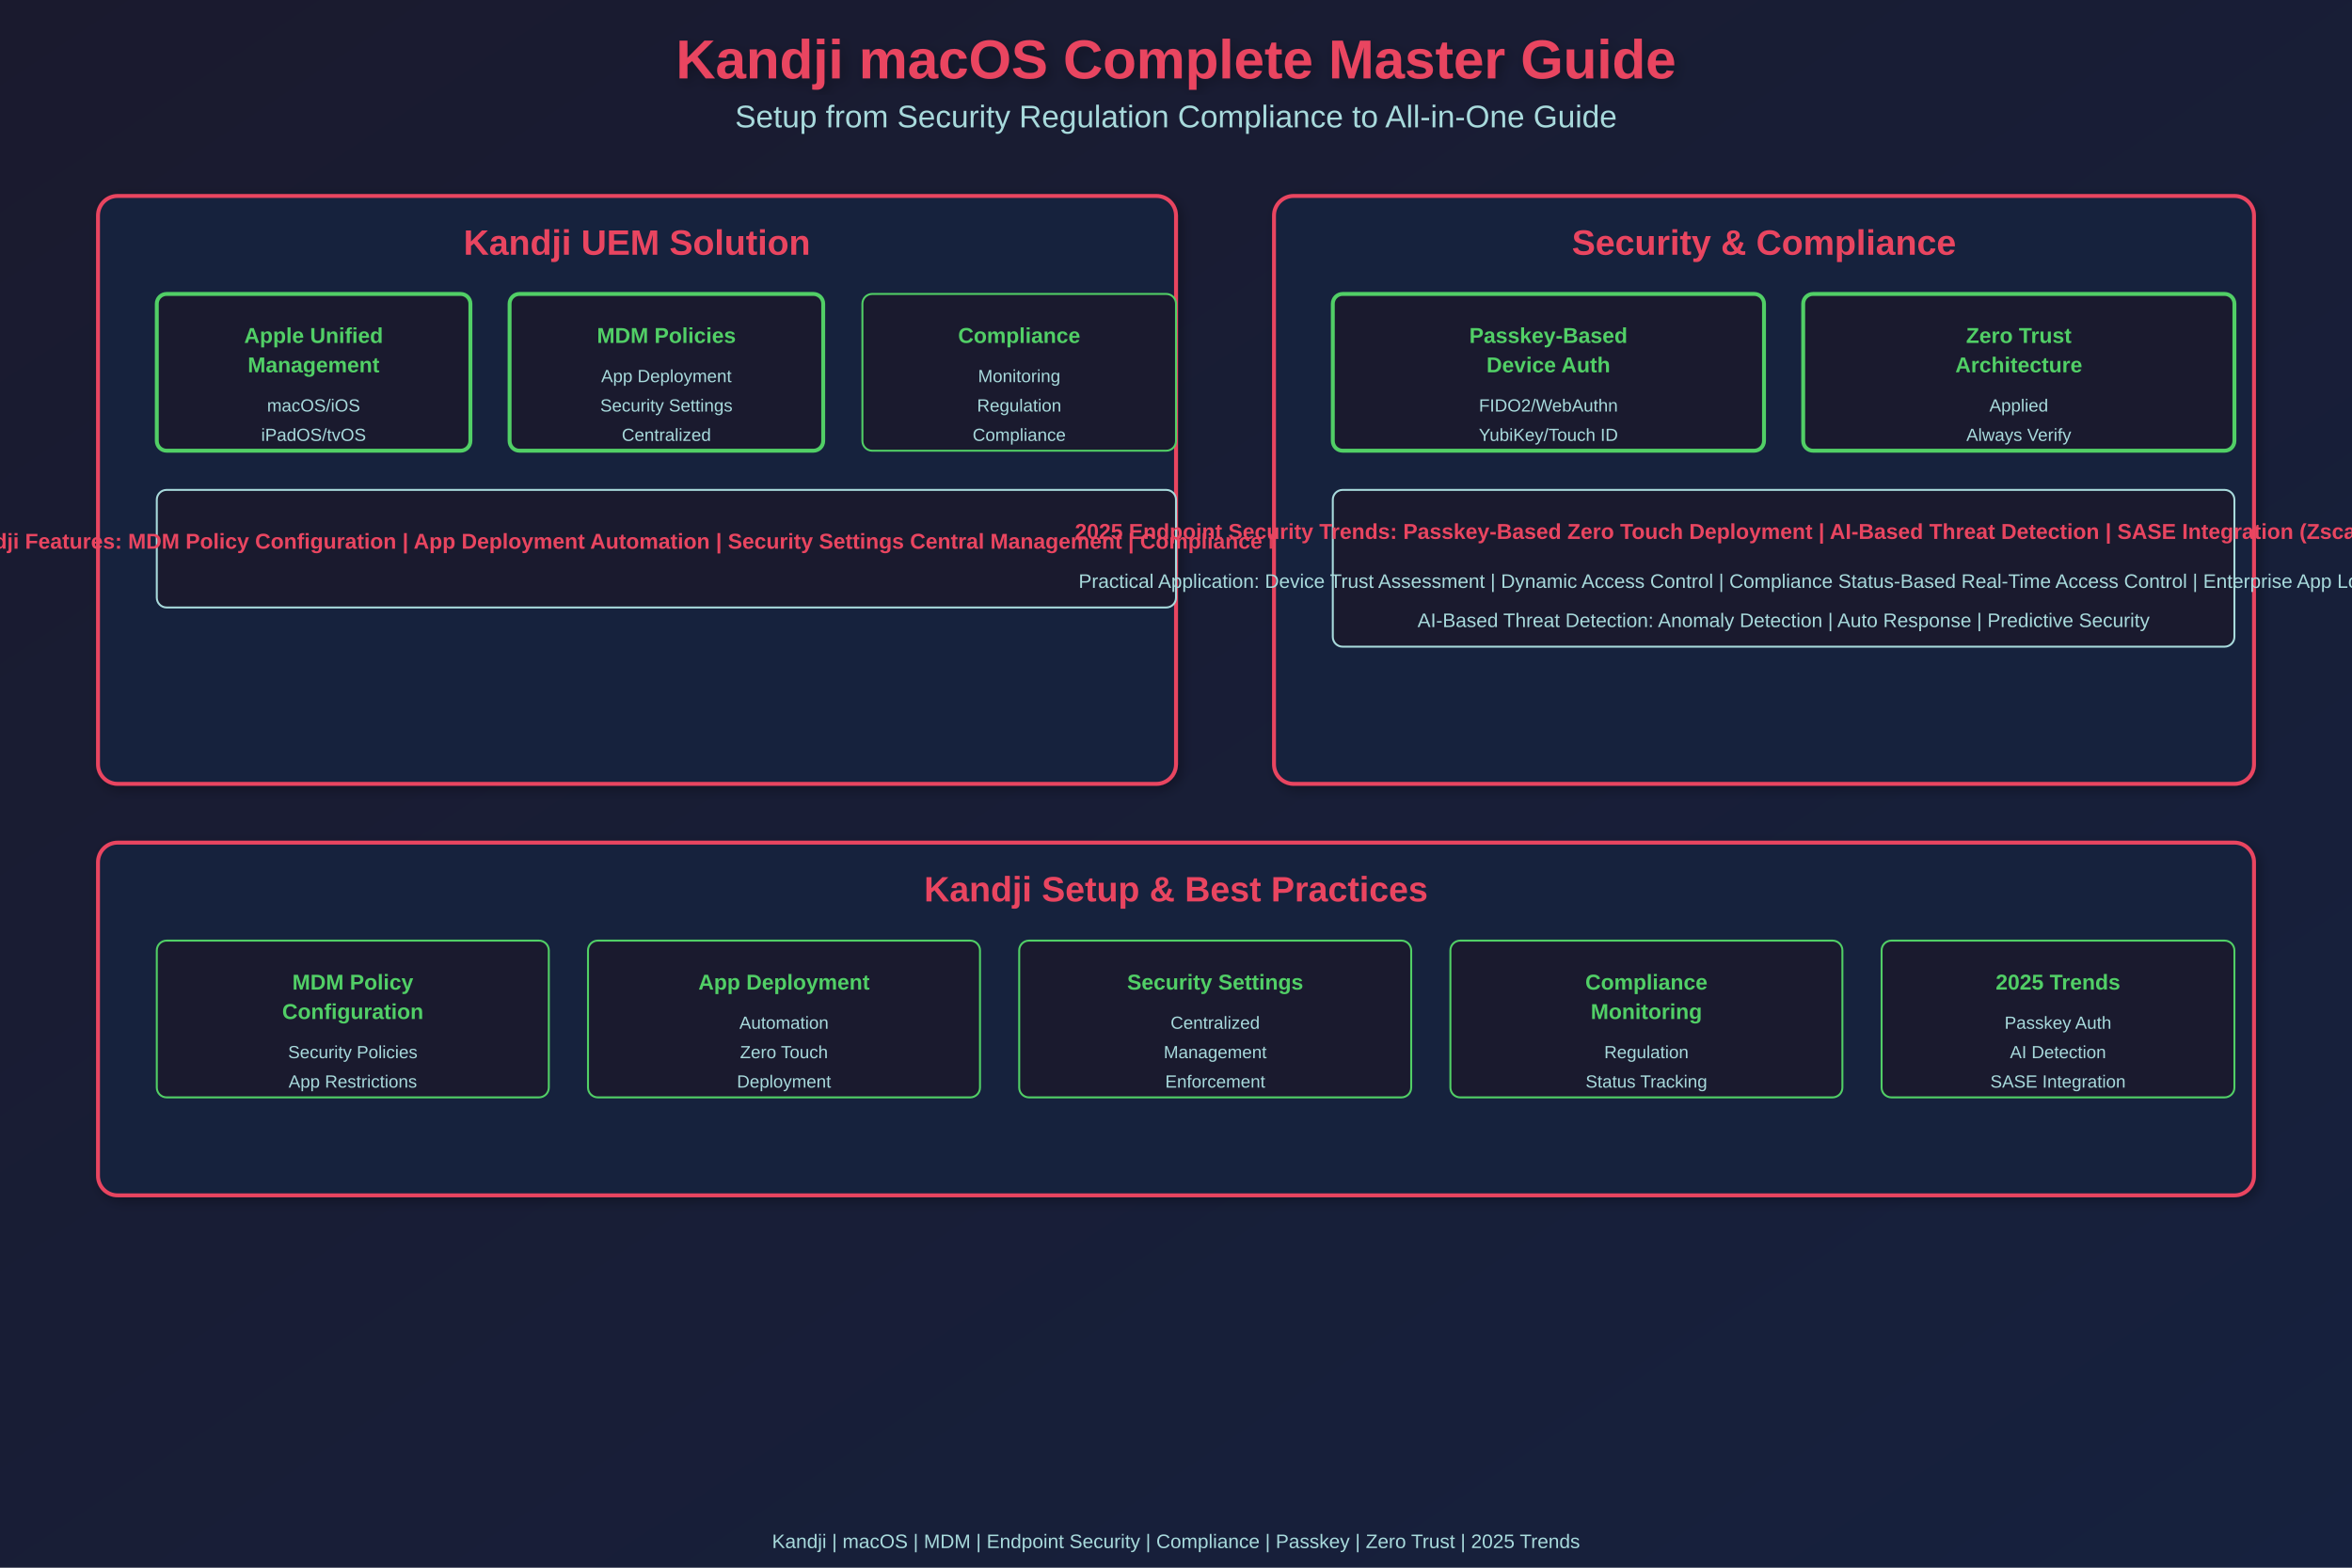
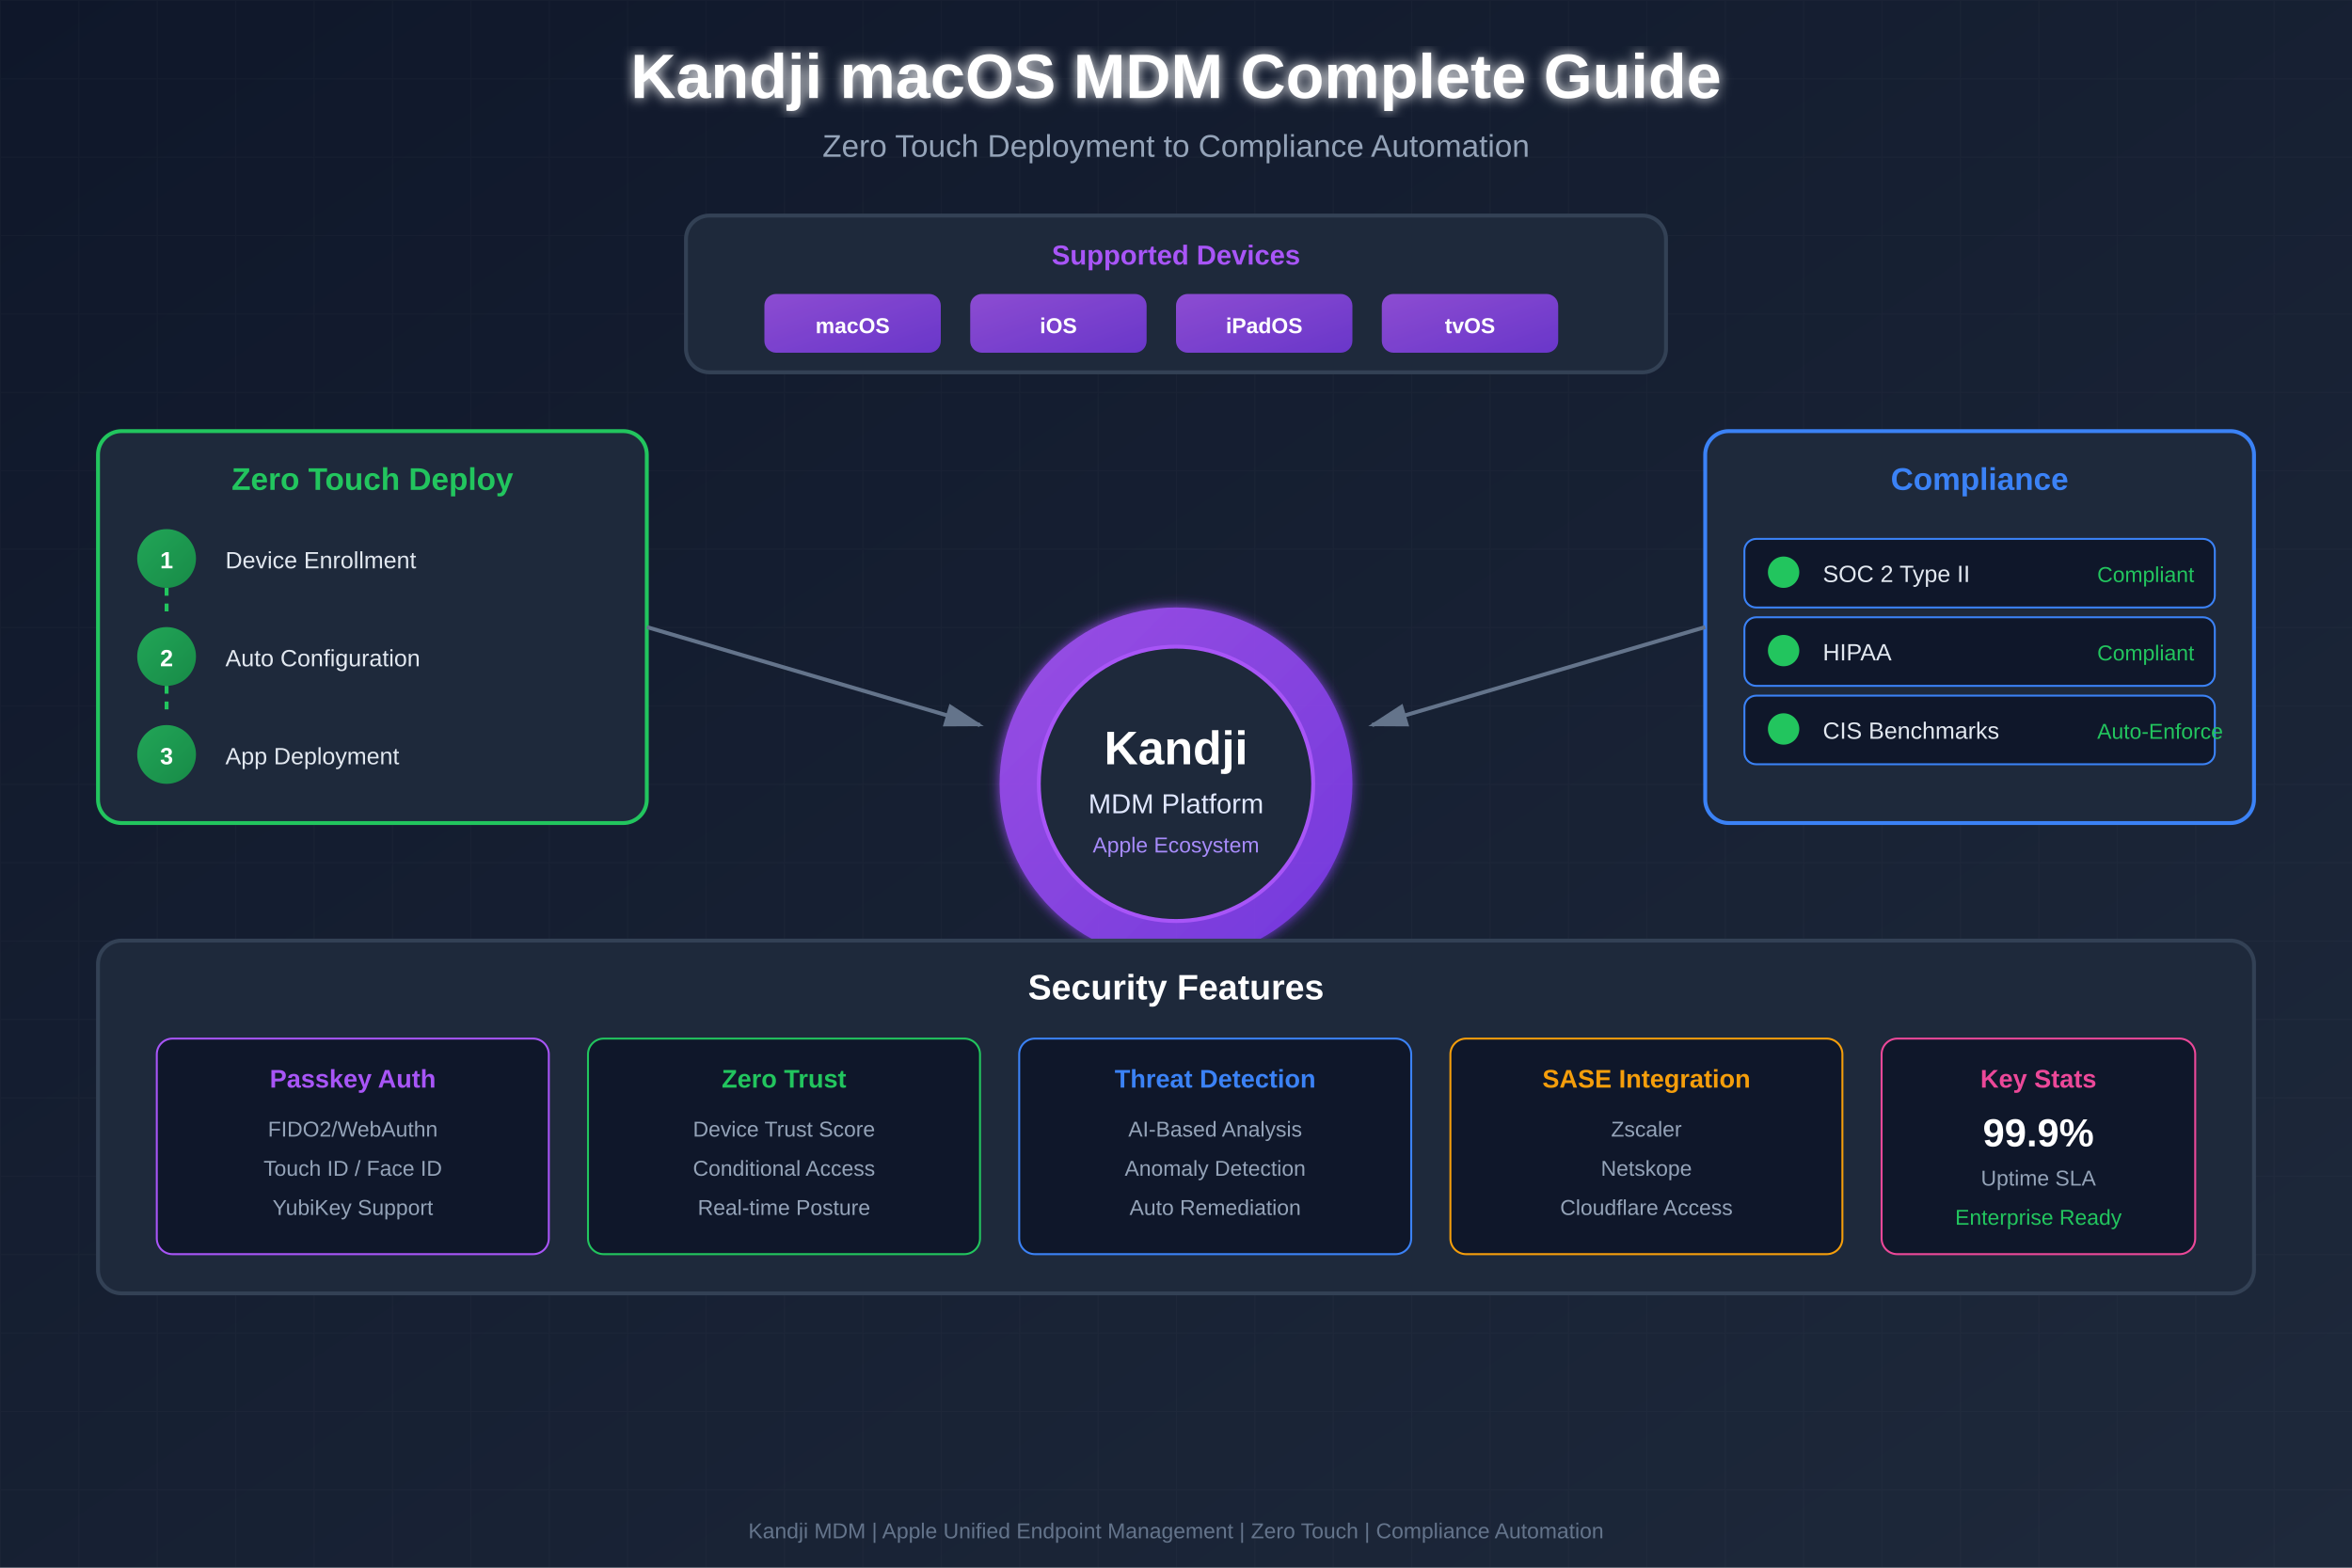
- <svg xmlns="http://www.w3.org/2000/svg" width="1200" height="800">
+ <svg xmlns="http://www.w3.org/2000/svg" viewBox="0 0 1200 800" font-family="Arial, sans-serif">
  <defs>
-     <linearGradient id="grad1" x1="0%" y1="0%" x2="100%" y2="100%">
-       <stop offset="0%" style="stop-color:#1a1a2e;stop-opacity:1" />
-       <stop offset="100%" style="stop-color:#16213e;stop-opacity:1" />
+     <linearGradient id="bgGrad" x1="0%" y1="0%" x2="100%" y2="100%">
+       <stop offset="0%" style="stop-color:#0f172a" />
+       <stop offset="100%" style="stop-color:#1e293b" />
    </linearGradient>
-     <filter id="shadow">
-       <feGaussianBlur in="SourceAlpha" stdDeviation="3" />
-       <feOffset dx="2" dy="2" result="offsetblur" />
-       <feComponentTransfer>
-         <feFuncA type="linear" slope="0.3" />
-       </feComponentTransfer>
+     <linearGradient id="appleGrad" x1="0%" y1="0%" x2="100%" y2="100%">
+       <stop offset="0%" style="stop-color:#a855f7" />
+       <stop offset="100%" style="stop-color:#7c3aed" />
+     </linearGradient>
+     <linearGradient id="securityGrad" x1="0%" y1="0%" x2="100%" y2="100%">
+       <stop offset="0%" style="stop-color:#22c55e" />
+       <stop offset="100%" style="stop-color:#16a34a" />
+     </linearGradient>
+     <linearGradient id="complianceGrad" x1="0%" y1="0%" x2="100%" y2="100%">
+       <stop offset="0%" style="stop-color:#3b82f6" />
+       <stop offset="100%" style="stop-color:#2563eb" />
+     </linearGradient>
+     <filter id="glow">
+       <feGaussianBlur stdDeviation="3" result="coloredBlur" />
      <feMerge>
-         <feMergeNode />
+         <feMergeNode in="coloredBlur" />
        <feMergeNode in="SourceGraphic" />
      </feMerge>
    </filter>
+     <marker id="arrow" markerWidth="10" markerHeight="10" refX="9" refY="3" orient="auto">
+       <polygon points="0 0, 10 3, 0 6" fill="#64748b" />
+     </marker>
  </defs>
-   <rect width="1200" height="800" fill="url(#grad1)" />
-   <text x="600" y="40" font-family="Arial, sans-serif" font-size="28" font-weight="bold" fill="#e94560" text-anchor="middle" filter="url(#shadow)">Kandji macOS Complete Master Guide</text>
-   <text x="600" y="65" font-family="Arial, sans-serif" font-size="16" fill="#a8dadc" text-anchor="middle">Setup from Security Regulation Compliance to All-in-One Guide</text>
-   <rect x="50" y="100" width="550" height="300" rx="10" fill="#16213e" stroke="#e94560" stroke-width="2" filter="url(#shadow)" />
-   <text x="325" y="130" font-family="Arial, sans-serif" font-size="18" font-weight="bold" fill="#e94560" text-anchor="middle">Kandji UEM Solution</text>
-   <rect x="80" y="150" width="160" height="80" rx="5" fill="#1a1a2e" stroke="#51cf66" stroke-width="2" />
-   <text x="160" y="175" font-family="Arial, sans-serif" font-size="11" font-weight="bold" fill="#51cf66" text-anchor="middle">Apple Unified</text>
-   <text x="160" y="190" font-family="Arial, sans-serif" font-size="11" font-weight="bold" fill="#51cf66" text-anchor="middle">Management</text>
-   <text x="160" y="210" font-family="Arial, sans-serif" font-size="9" fill="#a8dadc" text-anchor="middle">macOS/iOS</text>
-   <text x="160" y="225" font-family="Arial, sans-serif" font-size="9" fill="#a8dadc" text-anchor="middle">iPadOS/tvOS</text>
-   <rect x="260" y="150" width="160" height="80" rx="5" fill="#1a1a2e" stroke="#51cf66" stroke-width="2" />
-   <text x="340" y="175" font-family="Arial, sans-serif" font-size="11" font-weight="bold" fill="#51cf66" text-anchor="middle">MDM Policies</text>
-   <text x="340" y="195" font-family="Arial, sans-serif" font-size="9" fill="#a8dadc" text-anchor="middle">App Deployment</text>
-   <text x="340" y="210" font-family="Arial, sans-serif" font-size="9" fill="#a8dadc" text-anchor="middle">Security Settings</text>
-   <text x="340" y="225" font-family="Arial, sans-serif" font-size="9" fill="#a8dadc" text-anchor="middle">Centralized</text>
-   <rect x="440" y="150" width="160" height="80" rx="5" fill="#1a1a2e" stroke="#51cf66" stroke-width="1" />
-   <text x="520" y="175" font-family="Arial, sans-serif" font-size="11" font-weight="bold" fill="#51cf66" text-anchor="middle">Compliance</text>
-   <text x="520" y="195" font-family="Arial, sans-serif" font-size="9" fill="#a8dadc" text-anchor="middle">Monitoring</text>
-   <text x="520" y="210" font-family="Arial, sans-serif" font-size="9" fill="#a8dadc" text-anchor="middle">Regulation</text>
-   <text x="520" y="225" font-family="Arial, sans-serif" font-size="9" fill="#a8dadc" text-anchor="middle">Compliance</text>
-   <rect x="80" y="250" width="520" height="60" rx="5" fill="#1a1a2e" stroke="#a8dadc" stroke-width="1" />
-   <text x="340" y="280" font-family="Arial, sans-serif" font-size="11" font-weight="bold" fill="#e94560" text-anchor="middle">Kandji Features: MDM Policy Configuration | App Deployment Automation | Security Settings Central Management | Compliance Monitoring</text>
-   <rect x="650" y="100" width="500" height="300" rx="10" fill="#16213e" stroke="#e94560" stroke-width="2" filter="url(#shadow)" />
-   <text x="900" y="130" font-family="Arial, sans-serif" font-size="18" font-weight="bold" fill="#e94560" text-anchor="middle">Security &amp; Compliance</text>
-   <rect x="680" y="150" width="220" height="80" rx="5" fill="#1a1a2e" stroke="#51cf66" stroke-width="2" />
-   <text x="790" y="175" font-family="Arial, sans-serif" font-size="11" font-weight="bold" fill="#51cf66" text-anchor="middle">Passkey-Based</text>
-   <text x="790" y="190" font-family="Arial, sans-serif" font-size="11" font-weight="bold" fill="#51cf66" text-anchor="middle">Device Auth</text>
-   <text x="790" y="210" font-family="Arial, sans-serif" font-size="9" fill="#a8dadc" text-anchor="middle">FIDO2/WebAuthn</text>
-   <text x="790" y="225" font-family="Arial, sans-serif" font-size="9" fill="#a8dadc" text-anchor="middle">YubiKey/Touch ID</text>
-   <rect x="920" y="150" width="220" height="80" rx="5" fill="#1a1a2e" stroke="#51cf66" stroke-width="2" />
-   <text x="1030" y="175" font-family="Arial, sans-serif" font-size="11" font-weight="bold" fill="#51cf66" text-anchor="middle">Zero Trust</text>
-   <text x="1030" y="190" font-family="Arial, sans-serif" font-size="11" font-weight="bold" fill="#51cf66" text-anchor="middle">Architecture</text>
-   <text x="1030" y="210" font-family="Arial, sans-serif" font-size="9" fill="#a8dadc" text-anchor="middle">Applied</text>
-   <text x="1030" y="225" font-family="Arial, sans-serif" font-size="9" fill="#a8dadc" text-anchor="middle">Always Verify</text>
-   <rect x="680" y="250" width="460" height="80" rx="5" fill="#1a1a2e" stroke="#a8dadc" stroke-width="1" />
-   <text x="910" y="275" font-family="Arial, sans-serif" font-size="11" font-weight="bold" fill="#e94560" text-anchor="middle">2025 Endpoint Security Trends: Passkey-Based Zero Touch Deployment | AI-Based Threat Detection | SASE Integration (Zscaler/Netskope)</text>
-   <text x="910" y="300" font-family="Arial, sans-serif" font-size="10" fill="#a8dadc" text-anchor="middle">Practical Application: Device Trust Assessment | Dynamic Access Control | Compliance Status-Based Real-Time Access Control | Enterprise App Login Automation</text>
-   <text x="910" y="320" font-family="Arial, sans-serif" font-size="10" fill="#a8dadc" text-anchor="middle">AI-Based Threat Detection: Anomaly Detection | Auto Response | Predictive Security</text>
-   <rect x="50" y="430" width="1100" height="180" rx="10" fill="#16213e" stroke="#e94560" stroke-width="2" filter="url(#shadow)" />
-   <text x="600" y="460" font-family="Arial, sans-serif" font-size="18" font-weight="bold" fill="#e94560" text-anchor="middle">Kandji Setup &amp; Best Practices</text>
-   <rect x="80" y="480" width="200" height="80" rx="5" fill="#1a1a2e" stroke="#51cf66" stroke-width="1" />
-   <text x="180" y="505" font-family="Arial, sans-serif" font-size="11" font-weight="bold" fill="#51cf66" text-anchor="middle">MDM Policy</text>
-   <text x="180" y="520" font-family="Arial, sans-serif" font-size="11" font-weight="bold" fill="#51cf66" text-anchor="middle">Configuration</text>
-   <text x="180" y="540" font-family="Arial, sans-serif" font-size="9" fill="#a8dadc" text-anchor="middle">Security Policies</text>
-   <text x="180" y="555" font-family="Arial, sans-serif" font-size="9" fill="#a8dadc" text-anchor="middle">App Restrictions</text>
-   <rect x="300" y="480" width="200" height="80" rx="5" fill="#1a1a2e" stroke="#51cf66" stroke-width="1" />
-   <text x="400" y="505" font-family="Arial, sans-serif" font-size="11" font-weight="bold" fill="#51cf66" text-anchor="middle">App Deployment</text>
-   <text x="400" y="525" font-family="Arial, sans-serif" font-size="9" fill="#a8dadc" text-anchor="middle">Automation</text>
-   <text x="400" y="540" font-family="Arial, sans-serif" font-size="9" fill="#a8dadc" text-anchor="middle">Zero Touch</text>
-   <text x="400" y="555" font-family="Arial, sans-serif" font-size="9" fill="#a8dadc" text-anchor="middle">Deployment</text>
-   <rect x="520" y="480" width="200" height="80" rx="5" fill="#1a1a2e" stroke="#51cf66" stroke-width="1" />
-   <text x="620" y="505" font-family="Arial, sans-serif" font-size="11" font-weight="bold" fill="#51cf66" text-anchor="middle">Security Settings</text>
-   <text x="620" y="525" font-family="Arial, sans-serif" font-size="9" fill="#a8dadc" text-anchor="middle">Centralized</text>
-   <text x="620" y="540" font-family="Arial, sans-serif" font-size="9" fill="#a8dadc" text-anchor="middle">Management</text>
-   <text x="620" y="555" font-family="Arial, sans-serif" font-size="9" fill="#a8dadc" text-anchor="middle">Enforcement</text>
-   <rect x="740" y="480" width="200" height="80" rx="5" fill="#1a1a2e" stroke="#51cf66" stroke-width="1" />
-   <text x="840" y="505" font-family="Arial, sans-serif" font-size="11" font-weight="bold" fill="#51cf66" text-anchor="middle">Compliance</text>
-   <text x="840" y="520" font-family="Arial, sans-serif" font-size="11" font-weight="bold" fill="#51cf66" text-anchor="middle">Monitoring</text>
-   <text x="840" y="540" font-family="Arial, sans-serif" font-size="9" fill="#a8dadc" text-anchor="middle">Regulation</text>
-   <text x="840" y="555" font-family="Arial, sans-serif" font-size="9" fill="#a8dadc" text-anchor="middle">Status Tracking</text>
-   <rect x="960" y="480" width="180" height="80" rx="5" fill="#1a1a2e" stroke="#51cf66" stroke-width="1" />
-   <text x="1050" y="505" font-family="Arial, sans-serif" font-size="11" font-weight="bold" fill="#51cf66" text-anchor="middle">2025 Trends</text>
-   <text x="1050" y="525" font-family="Arial, sans-serif" font-size="9" fill="#a8dadc" text-anchor="middle">Passkey Auth</text>
-   <text x="1050" y="540" font-family="Arial, sans-serif" font-size="9" fill="#a8dadc" text-anchor="middle">AI Detection</text>
-   <text x="1050" y="555" font-family="Arial, sans-serif" font-size="9" fill="#a8dadc" text-anchor="middle">SASE Integration</text>
-   <text x="600" y="790" font-family="Arial, sans-serif" font-size="10" fill="#a8dadc" text-anchor="middle">Kandji | macOS | MDM | Endpoint Security | Compliance | Passkey | Zero Trust | 2025 Trends</text>
+   <rect width="1200" height="800" fill="url(#bgGrad)" />
+   <pattern id="grid" width="40" height="40" patternUnits="userSpaceOnUse">
+     <path d="M 40 0 L 0 0 0 40" fill="none" stroke="#ffffff" stroke-opacity="0.02" />
+   </pattern>
+   <rect width="1200" height="800" fill="url(#grid)" />
+   <text x="600" y="50" text-anchor="middle" font-size="32" font-weight="bold" fill="#ffffff" filter="url(#glow)">Kandji macOS MDM Complete Guide</text>
+   <text x="600" y="80" text-anchor="middle" font-size="16" fill="#94a3b8">Zero Touch Deployment to Compliance Automation</text>
+   <g transform="translate(500, 300)">
+     <circle cx="100" cy="100" r="90" fill="url(#appleGrad)" opacity="0.9" filter="url(#glow)" />
+     <circle cx="100" cy="100" r="70" fill="#1e293b" stroke="#a855f7" stroke-width="2" />
+     <text x="100" y="95" text-anchor="middle" font-size="32" fill="#ffffff" />
+     <text x="100" y="90" text-anchor="middle" font-size="24" font-weight="bold" fill="#ffffff">Kandji</text>
+     <text x="100" y="115" text-anchor="middle" font-size="14" fill="#e0e7ff">MDM Platform</text>
+     <text x="100" y="135" text-anchor="middle" font-size="11" fill="#a78bfa">Apple Ecosystem</text>
+   </g>
+   <g transform="translate(350, 110)">
+     <rect x="0" y="0" width="500" height="80" rx="12" fill="#1e293b" stroke="#334155" stroke-width="2" />
+     <text x="250" y="25" text-anchor="middle" font-size="14" font-weight="bold" fill="#a855f7">Supported Devices</text>
+     <g transform="translate(40, 40)">
+       <rect x="0" y="0" width="90" height="30" rx="6" fill="url(#appleGrad)" opacity="0.8" />
+       <text x="45" y="20" text-anchor="middle" font-size="11" font-weight="bold" fill="#ffffff">macOS</text>
+     </g>
+     <g transform="translate(145, 40)">
+       <rect x="0" y="0" width="90" height="30" rx="6" fill="url(#appleGrad)" opacity="0.8" />
+       <text x="45" y="20" text-anchor="middle" font-size="11" font-weight="bold" fill="#ffffff">iOS</text>
+     </g>
+     <g transform="translate(250, 40)">
+       <rect x="0" y="0" width="90" height="30" rx="6" fill="url(#appleGrad)" opacity="0.8" />
+       <text x="45" y="20" text-anchor="middle" font-size="11" font-weight="bold" fill="#ffffff">iPadOS</text>
+     </g>
+     <g transform="translate(355, 40)">
+       <rect x="0" y="0" width="90" height="30" rx="6" fill="url(#appleGrad)" opacity="0.8" />
+       <text x="45" y="20" text-anchor="middle" font-size="11" font-weight="bold" fill="#ffffff">tvOS</text>
+     </g>
+   </g>
+   <g transform="translate(50, 220)">
+     <rect x="0" y="0" width="280" height="200" rx="12" fill="#1e293b" stroke="#22c55e" stroke-width="2" />
+     <text x="140" y="30" text-anchor="middle" font-size="16" font-weight="bold" fill="#22c55e">Zero Touch Deploy</text>
+     <g transform="translate(20, 50)">
+       <circle cx="15" cy="15" r="15" fill="url(#securityGrad)" opacity="0.8" />
+       <text x="15" y="20" text-anchor="middle" font-size="12" font-weight="bold" fill="#ffffff">1</text>
+       <text x="45" y="20" font-size="12" fill="#e2e8f0">Device Enrollment</text>
+     </g>
+     <path d="M 35 80 L 35 95" stroke="#22c55e" stroke-width="2" stroke-dasharray="4" />
+     <g transform="translate(20, 100)">
+       <circle cx="15" cy="15" r="15" fill="url(#securityGrad)" opacity="0.8" />
+       <text x="15" y="20" text-anchor="middle" font-size="12" font-weight="bold" fill="#ffffff">2</text>
+       <text x="45" y="20" font-size="12" fill="#e2e8f0">Auto Configuration</text>
+     </g>
+     <path d="M 35 130 L 35 145" stroke="#22c55e" stroke-width="2" stroke-dasharray="4" />
+     <g transform="translate(20, 150)">
+       <circle cx="15" cy="15" r="15" fill="url(#securityGrad)" opacity="0.8" />
+       <text x="15" y="20" text-anchor="middle" font-size="12" font-weight="bold" fill="#ffffff">3</text>
+       <text x="45" y="20" font-size="12" fill="#e2e8f0">App Deployment</text>
+     </g>
+   </g>
+   <g transform="translate(870, 220)">
+     <rect x="0" y="0" width="280" height="200" rx="12" fill="#1e293b" stroke="#3b82f6" stroke-width="2" />
+     <text x="140" y="30" text-anchor="middle" font-size="16" font-weight="bold" fill="#3b82f6">Compliance</text>
+     <g transform="translate(20, 55)">
+       <rect x="0" y="0" width="240" height="35" rx="6" fill="#0f172a" stroke="#3b82f6" stroke-width="1" />
+       <circle cx="20" cy="17" r="8" fill="#22c55e" />
+       <text x="40" y="22" font-size="12" fill="#e2e8f0">SOC 2 Type II</text>
+       <text x="180" y="22" font-size="11" fill="#22c55e">Compliant</text>
+     </g>
+     <g transform="translate(20, 95)">
+       <rect x="0" y="0" width="240" height="35" rx="6" fill="#0f172a" stroke="#3b82f6" stroke-width="1" />
+       <circle cx="20" cy="17" r="8" fill="#22c55e" />
+       <text x="40" y="22" font-size="12" fill="#e2e8f0">HIPAA</text>
+       <text x="180" y="22" font-size="11" fill="#22c55e">Compliant</text>
+     </g>
+     <g transform="translate(20, 135)">
+       <rect x="0" y="0" width="240" height="35" rx="6" fill="#0f172a" stroke="#3b82f6" stroke-width="1" />
+       <circle cx="20" cy="17" r="8" fill="#22c55e" />
+       <text x="40" y="22" font-size="12" fill="#e2e8f0">CIS Benchmarks</text>
+       <text x="180" y="22" font-size="11" fill="#22c55e">Auto-Enforce</text>
+     </g>
+   </g>
+   <path d="M 330 320 L 500 370" stroke="#64748b" stroke-width="2" marker-end="url(#arrow)" />
+   <path d="M 870 320 L 700 370" stroke="#64748b" stroke-width="2" marker-end="url(#arrow)" />
+   <g transform="translate(50, 480)">
+     <rect x="0" y="0" width="1100" height="180" rx="12" fill="#1e293b" stroke="#334155" stroke-width="2" />
+     <text x="550" y="30" text-anchor="middle" font-size="18" font-weight="bold" fill="#ffffff">Security Features</text>
+     <g transform="translate(30, 50)">
+       <rect x="0" y="0" width="200" height="110" rx="8" fill="#0f172a" stroke="#a855f7" stroke-width="1" />
+       <text x="100" y="25" text-anchor="middle" font-size="13" font-weight="bold" fill="#a855f7">Passkey Auth</text>
+       <text x="100" y="50" text-anchor="middle" font-size="11" fill="#94a3b8">FIDO2/WebAuthn</text>
+       <text x="100" y="70" text-anchor="middle" font-size="11" fill="#94a3b8">Touch ID / Face ID</text>
+       <text x="100" y="90" text-anchor="middle" font-size="11" fill="#94a3b8">YubiKey Support</text>
+     </g>
+     <g transform="translate(250, 50)">
+       <rect x="0" y="0" width="200" height="110" rx="8" fill="#0f172a" stroke="#22c55e" stroke-width="1" />
+       <text x="100" y="25" text-anchor="middle" font-size="13" font-weight="bold" fill="#22c55e">Zero Trust</text>
+       <text x="100" y="50" text-anchor="middle" font-size="11" fill="#94a3b8">Device Trust Score</text>
+       <text x="100" y="70" text-anchor="middle" font-size="11" fill="#94a3b8">Conditional Access</text>
+       <text x="100" y="90" text-anchor="middle" font-size="11" fill="#94a3b8">Real-time Posture</text>
+     </g>
+     <g transform="translate(470, 50)">
+       <rect x="0" y="0" width="200" height="110" rx="8" fill="#0f172a" stroke="#3b82f6" stroke-width="1" />
+       <text x="100" y="25" text-anchor="middle" font-size="13" font-weight="bold" fill="#3b82f6">Threat Detection</text>
+       <text x="100" y="50" text-anchor="middle" font-size="11" fill="#94a3b8">AI-Based Analysis</text>
+       <text x="100" y="70" text-anchor="middle" font-size="11" fill="#94a3b8">Anomaly Detection</text>
+       <text x="100" y="90" text-anchor="middle" font-size="11" fill="#94a3b8">Auto Remediation</text>
+     </g>
+     <g transform="translate(690, 50)">
+       <rect x="0" y="0" width="200" height="110" rx="8" fill="#0f172a" stroke="#f59e0b" stroke-width="1" />
+       <text x="100" y="25" text-anchor="middle" font-size="13" font-weight="bold" fill="#f59e0b">SASE Integration</text>
+       <text x="100" y="50" text-anchor="middle" font-size="11" fill="#94a3b8">Zscaler</text>
+       <text x="100" y="70" text-anchor="middle" font-size="11" fill="#94a3b8">Netskope</text>
+       <text x="100" y="90" text-anchor="middle" font-size="11" fill="#94a3b8">Cloudflare Access</text>
+     </g>
+     <g transform="translate(910, 50)">
+       <rect x="0" y="0" width="160" height="110" rx="8" fill="#0f172a" stroke="#ec4899" stroke-width="1" />
+       <text x="80" y="25" text-anchor="middle" font-size="13" font-weight="bold" fill="#ec4899">Key Stats</text>
+       <text x="80" y="55" text-anchor="middle" font-size="20" font-weight="bold" fill="#ffffff">99.9%</text>
+       <text x="80" y="75" text-anchor="middle" font-size="11" fill="#94a3b8">Uptime SLA</text>
+       <text x="80" y="95" text-anchor="middle" font-size="11" fill="#22c55e">Enterprise Ready</text>
+     </g>
+   </g>
+   <text x="600" y="785" text-anchor="middle" font-size="11" fill="#64748b">Kandji MDM | Apple Unified Endpoint Management | Zero Touch | Compliance Automation</text>
</svg>
